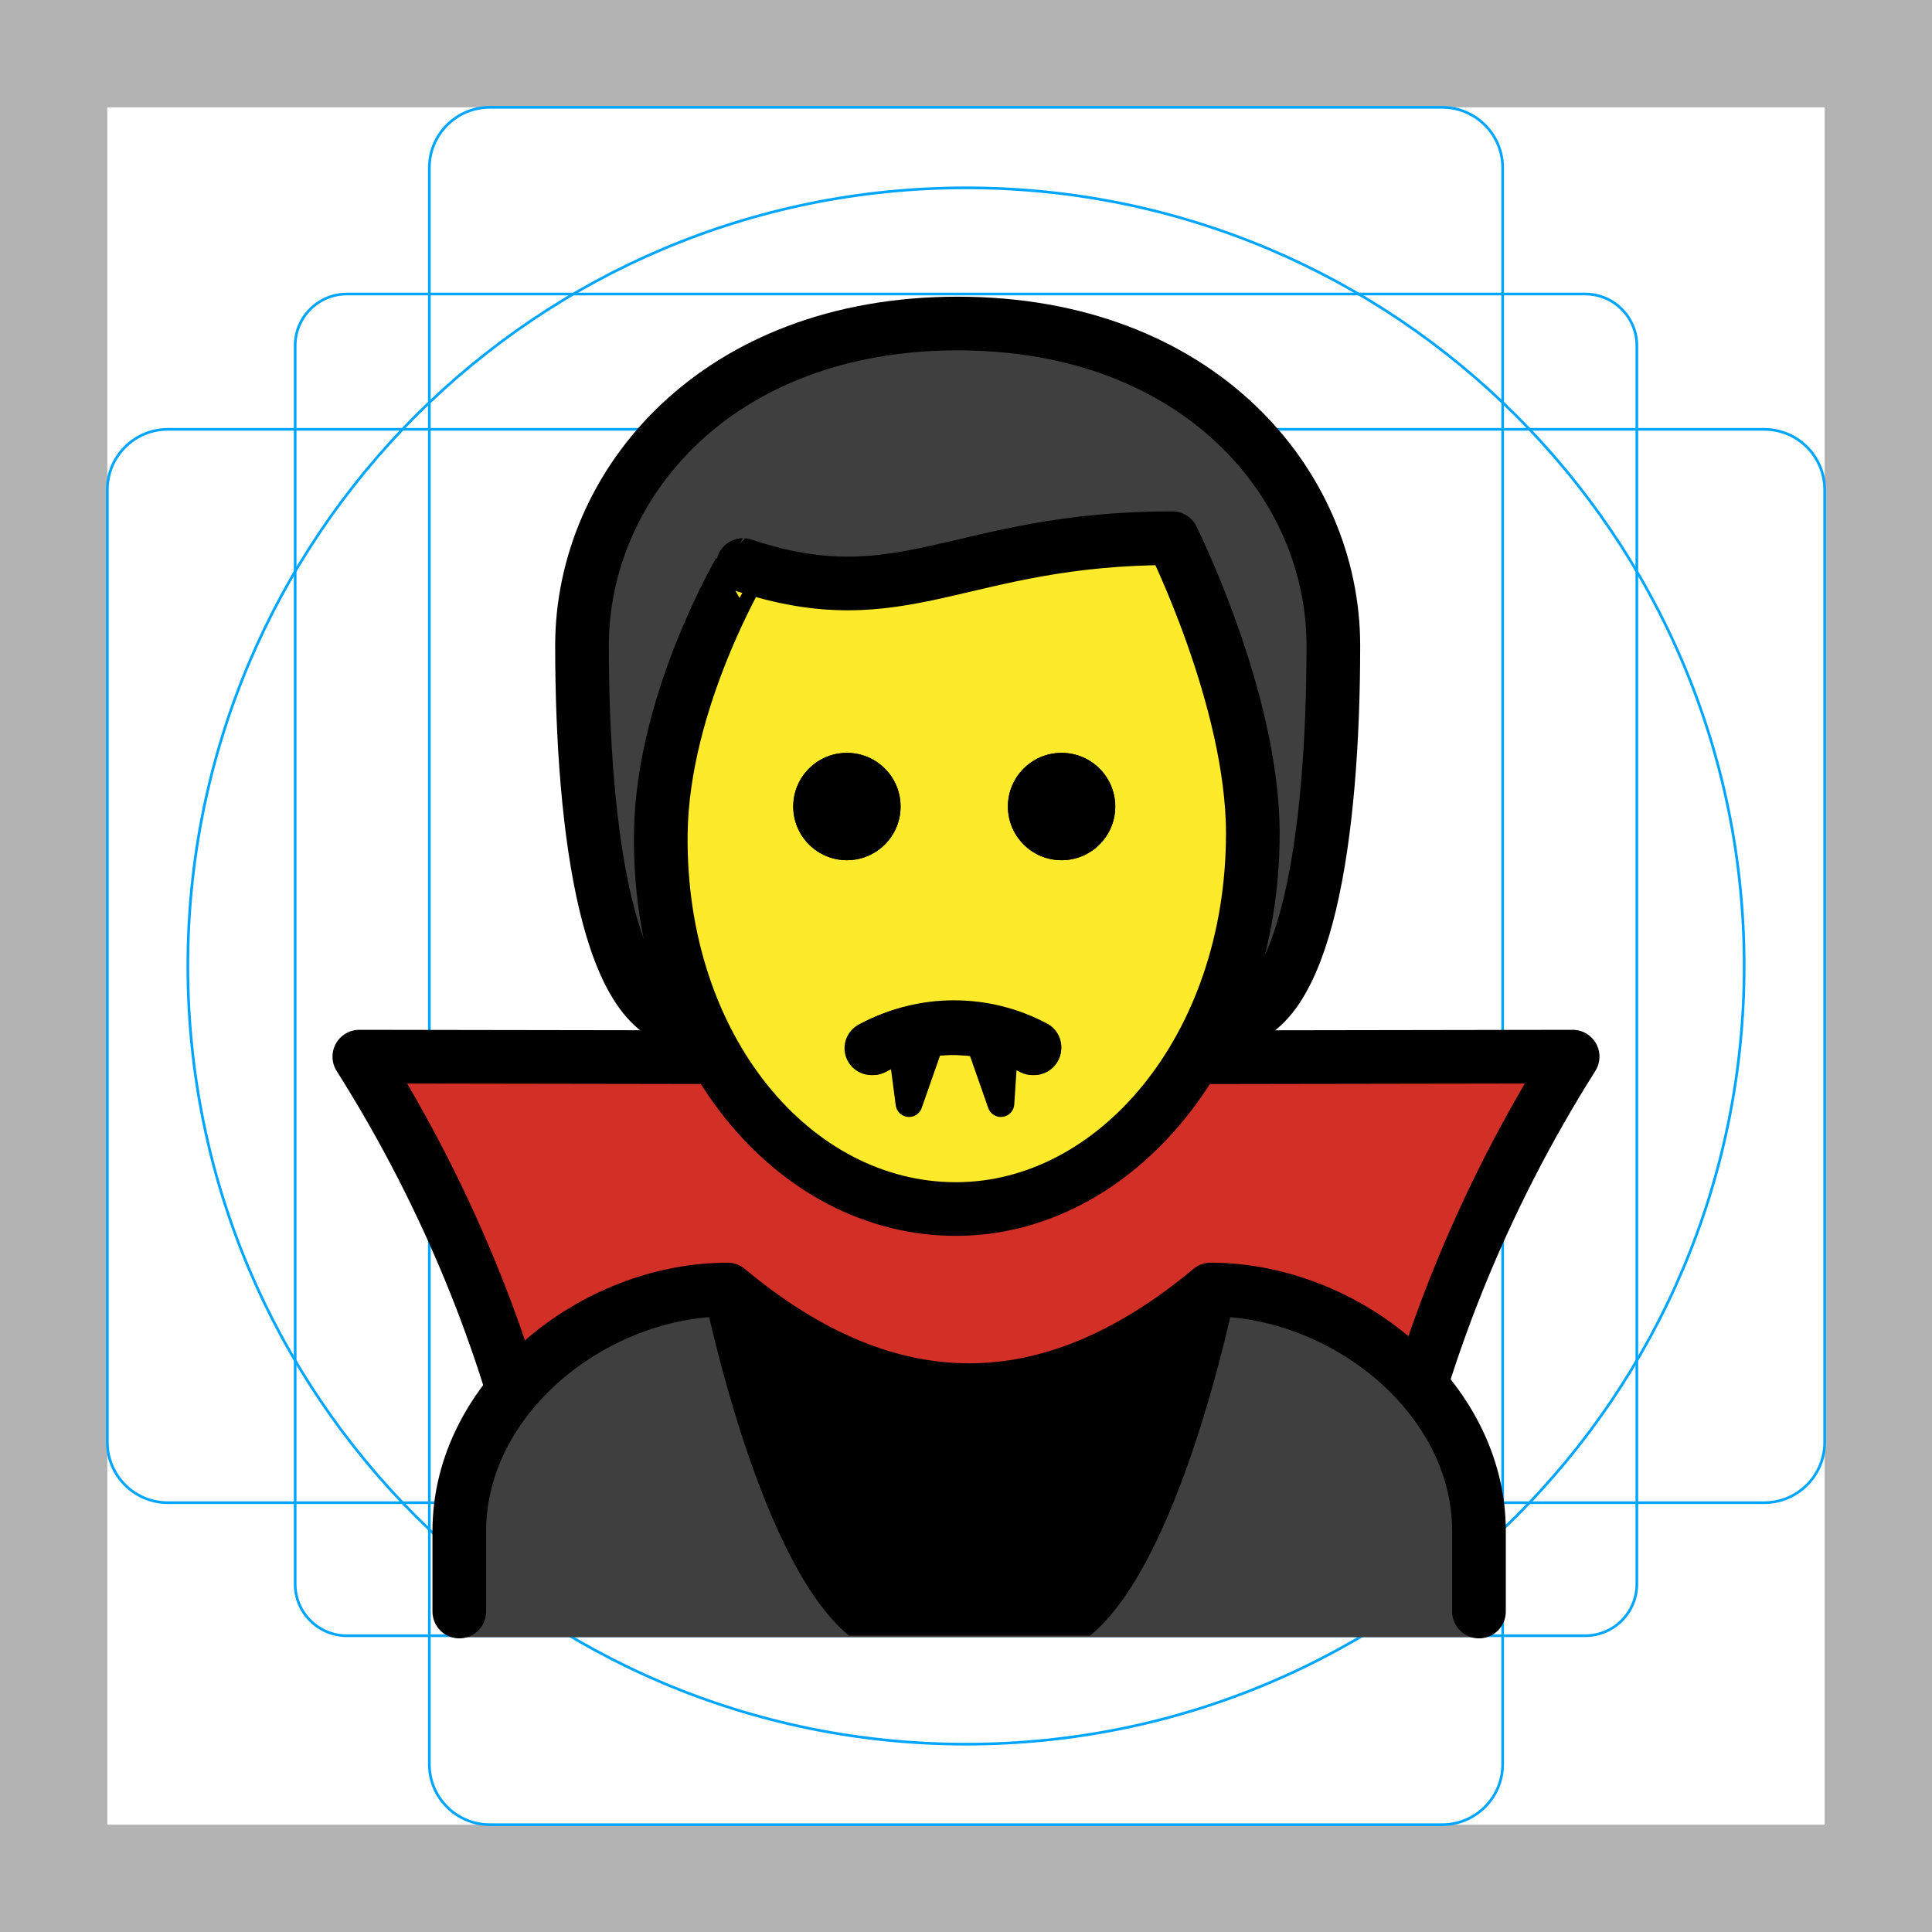
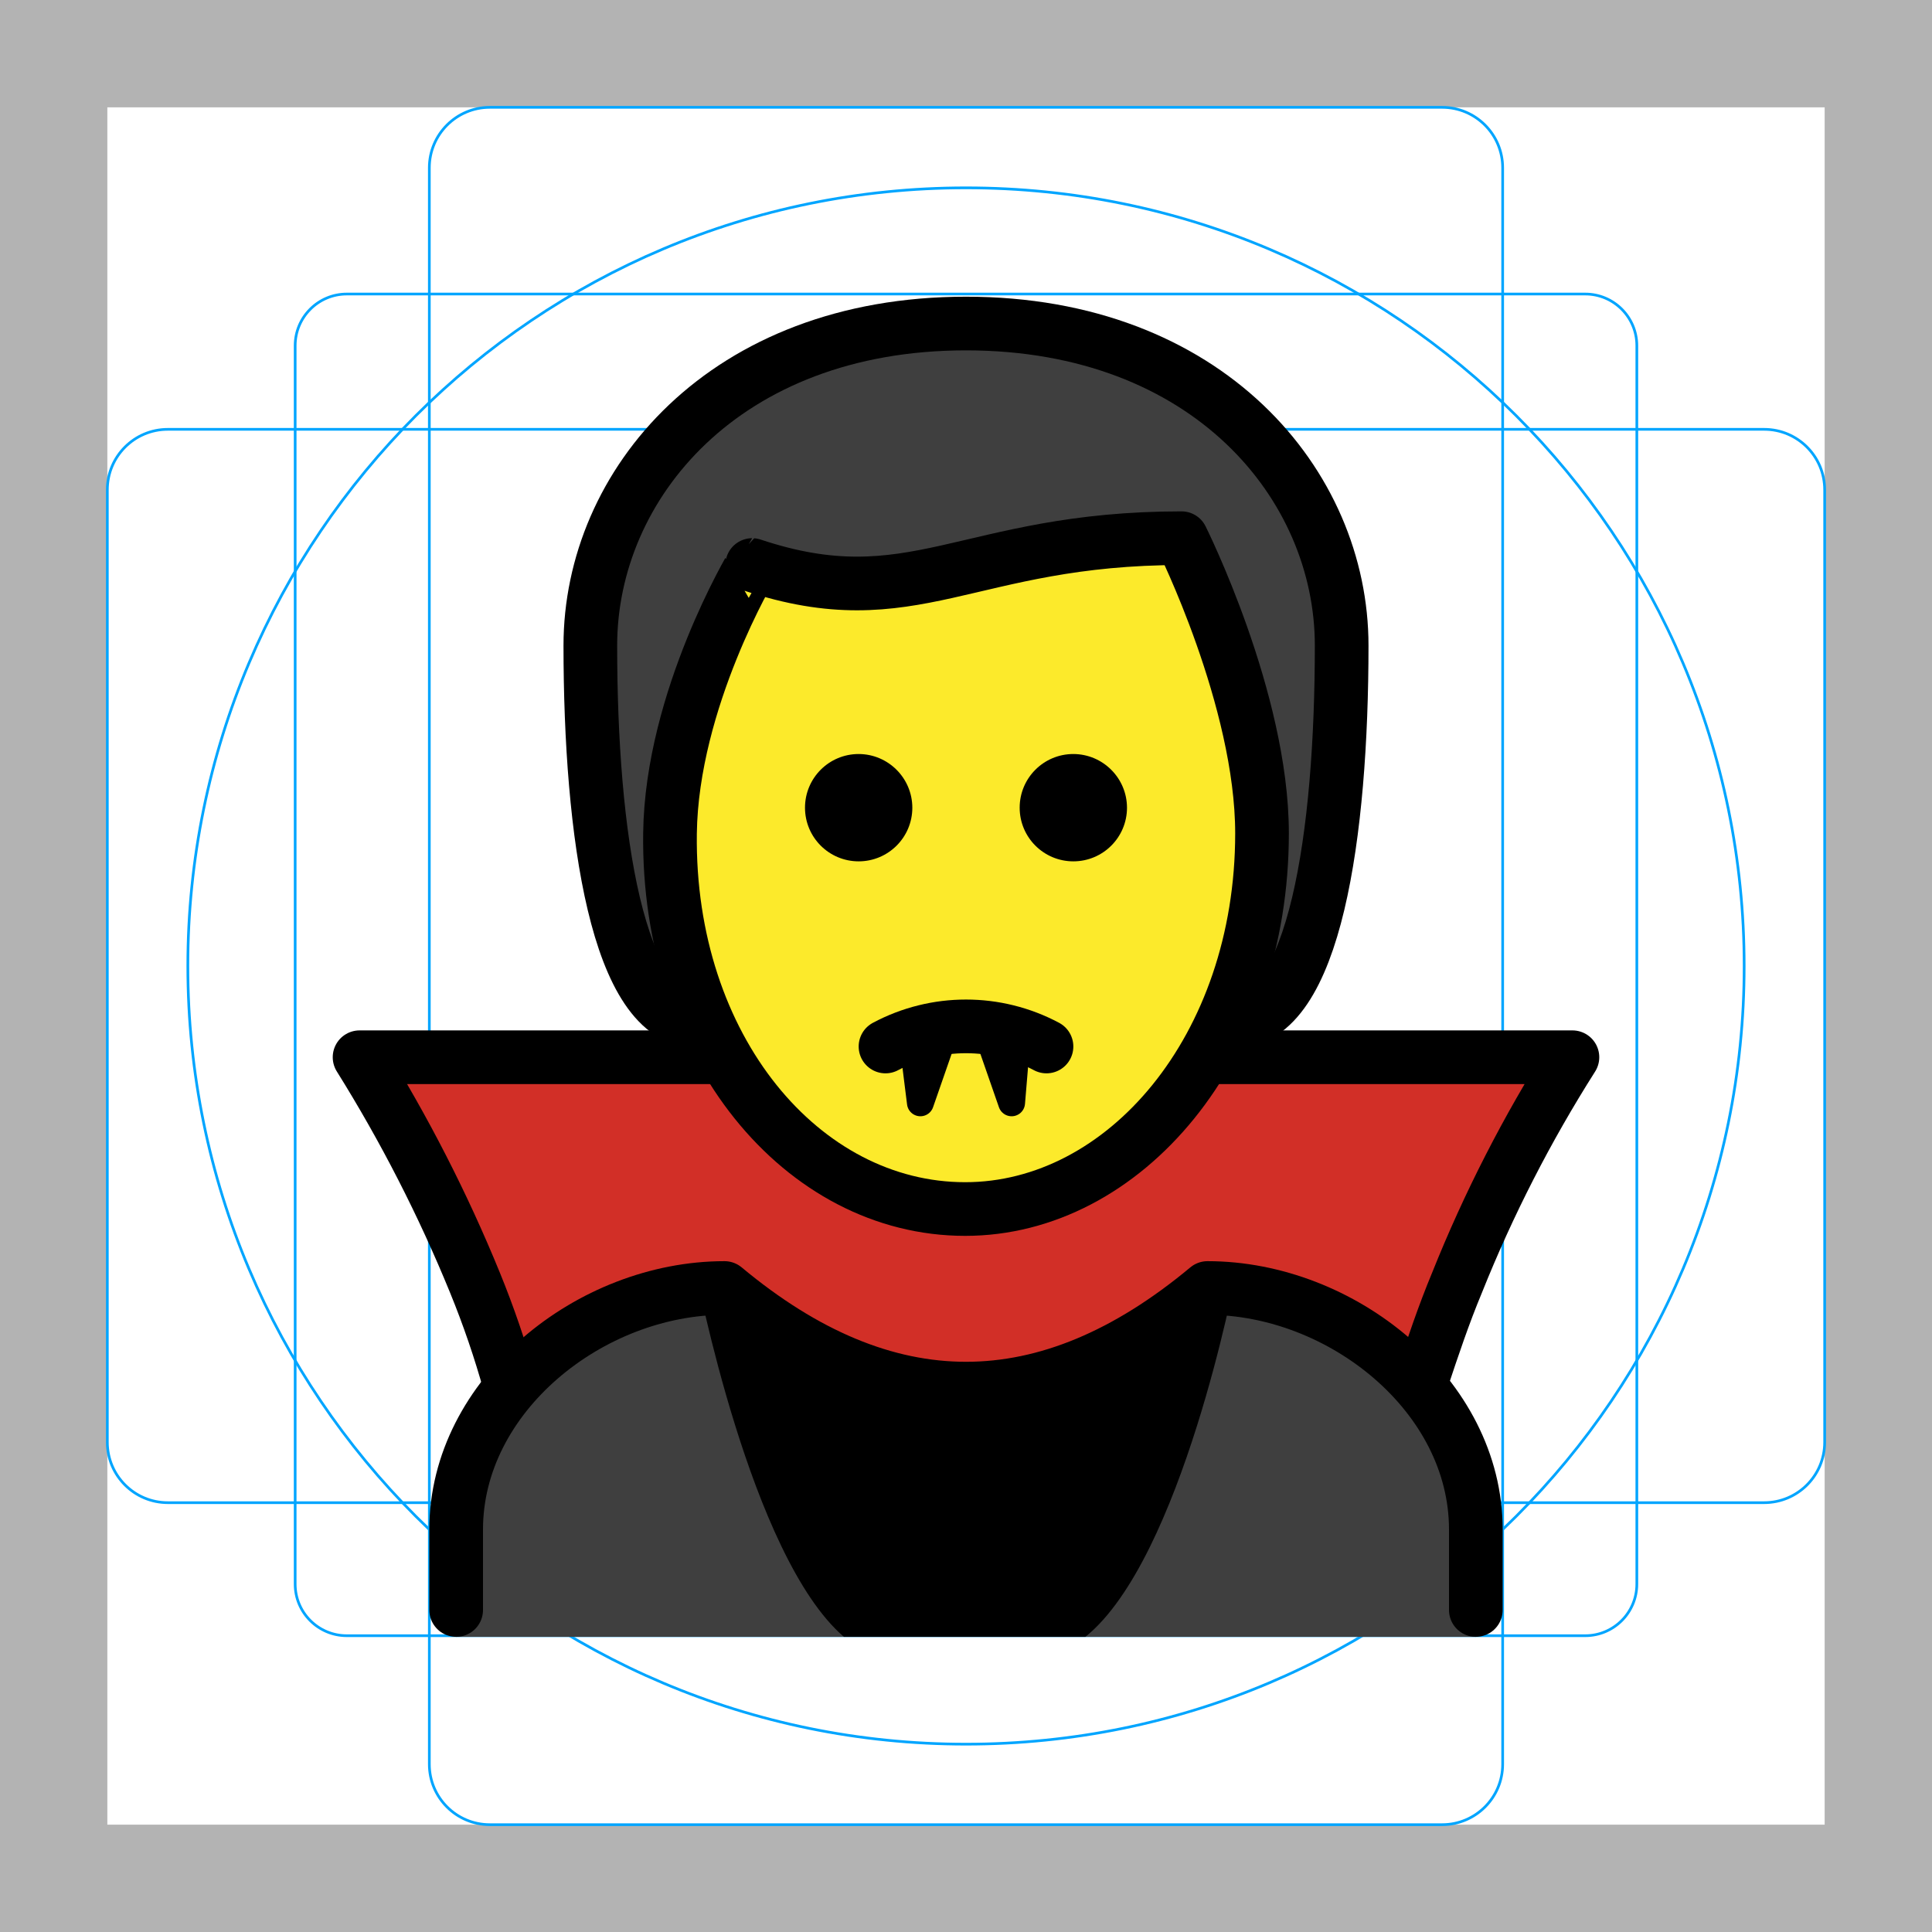
- <svg xmlns="http://www.w3.org/2000/svg" id="emoji" viewBox="0 0 72 72">
+ <svg xmlns="http://www.w3.org/2000/svg" id="emoji" x="0" y="0" viewBox="0 0 72 72" version="1.1">
  <g id="grid">
-     <path fill="#b3b3b3" d="M68,4V68H4V4H68m4-4H0V72H72V0Z" />
-     <rect x="11" y="10.958" rx="1.923" ry="1.923" width="50" height="50" fill="none" stroke="#00a5ff" stroke-miterlimit="10" stroke-width="0.1" />
-     <rect x="16" y="4" rx="2.254" ry="2.254" width="40" height="64" fill="none" stroke="#00a5ff" stroke-miterlimit="10" stroke-width="0.1" />
-     <rect x="16" y="4" rx="2.254" ry="2.254" width="40" height="64" transform="translate(72 0) rotate(90)" fill="none" stroke="#00a5ff" stroke-miterlimit="10" stroke-width="0.1" />
-     <circle cx="36" cy="36" r="29" fill="none" stroke="#00a5ff" stroke-miterlimit="10" stroke-width="0.1" />
+     <path fill="#B3B3B3" d="M68,4v64H4V4H68 M72,0H0v72h72V0z" />
+     <path fill="none" stroke="#00A5FF" stroke-miterlimit="10" stroke-width="0.1" d="M12.923,10.958h46.154 c1.062,0,1.923,0.861,1.923,1.923v46.154c0,1.062-0.861,1.923-1.923,1.923H12.923c-1.062,0-1.923-0.861-1.923-1.923 V12.881C11,11.819,11.861,10.958,12.923,10.958z" />
+     <path fill="none" stroke="#00A5FF" stroke-miterlimit="10" stroke-width="0.1" d="M18.254,4h35.493C54.991,4,56,5.009,56,6.254 v59.493C56,66.991,54.991,68,53.746,68H18.254C17.009,68,16,66.991,16,65.746V6.254C16,5.009,17.009,4,18.254,4z" />
+     <path fill="none" stroke="#00A5FF" stroke-miterlimit="10" stroke-width="0.1" d="M68,18.254v35.493 C68,54.991,66.991,56,65.746,56H6.254C5.009,56,4,54.991,4,53.746V18.254C4,17.009,5.009,16,6.254,16h59.493 C66.991,16,68,17.009,68,18.254z" />
+     <circle cx="36" cy="36" r="29" fill="none" stroke="#00A5FF" stroke-miterlimit="10" stroke-width="0.1" />
  </g>
  <g id="hair">
-     <g id="hair-2">
-       <path fill="#3f3f3f" d="M25.69,38.057c-3,0-4-7-4-14,0-6,5-12,14-12s14,6,14,12c0,7-1,14-4,14" />
-     </g>
+     <path fill="#3F3F3F" d="M26,38.057c-3,0-4-7-4-14c0-6,5-12,14-12s14,6,14,12c0,7-1,14-4,14" />
  </g>
  <g id="skin">
-     <g id="skin-2">
-       <path fill="#fcea2b" d="M24.626,30.557c-.102,7.999,4.064,14,11,14,7.064,0,11.063-6,11.063-14,0-5-3-10-3-10-8,0-10,3-16,1A17.077,17.077,0,0,0,24.626,30.557Z" />
-     </g>
+     <path fill="#FCEA2B" d="M24.969,31.057c-0.102,7.999,4.936,14,11,14c5.936,0,11.063-6,11.063-14c0-5-3-11-3-11 c-8,0-10,3-16,1C28.033,21.057,25.033,26.057,24.969,31.057z" />
  </g>
  <g id="color">
-     <path fill="#d22f27" d="M35.626,45.057c-3.431-.066-8.607-5.658-8.607-5.658l-13.628-.021A82.129,82.129,0,0,1,17.71,47.824a50.06,50.06,0,0,1,2.834,9.944H51.456a50.06,50.06,0,0,1,2.834-9.944,83.77,83.77,0,0,1,4.318-8.446L44.661,39.4S39.129,45.125,35.626,45.057Z" />
-     <g id="color-2">
-       <path fill="#3f3f3f" d="M17.176,61.013V57.18c0-4.994,5.008-9,10-9q9,7.5,18,0c4.994,0,10,4.006,10,9v3.833Z" />
-     </g>
-     <path d="M31.643,60.958h8.975C44.207,58.058,46.21,47.42,46.21,47.42a15.495,15.495,0,0,1-20.137.019S28.068,58.033,31.643,60.958Z" />
+     <path fill="#D22F27" d="M35.65,45.1c-3.4-0.1-8.6-5.7-8.6-5.7h-13.6c1.592,2.716,3.027,5.521,4.3,8.4 c1.281,3.192,2.22,6.51,2.8,9.9h30.9c0.58-3.39,1.519-6.708,2.8-9.9c1.273-2.879,2.708-5.684,4.3-8.4h-13.9 C44.75,39.4,39.15,45.1,35.65,45.1z" />
+     <path fill="#3F3F3F" d="M17,61v-3.8c0-5,5-9,10-9c6,5,12,5,18,0c5,0,10,4,10,9V61H17z" />
+     <path d="M31.45,61h9c3.6-2.9,5.6-13.5,5.6-13.5c-5.767,5-14.333,5-20.1,0C25.95,47.4,27.95,58,31.45,61z" />
  </g>
  <g id="line">
-     <g>
-       <path fill="none" stroke="#000" stroke-linejoin="round" stroke-width="2" d="M26.457,39.398l-13.066-.02A51.942,51.942,0,0,1,17.71,47.824c.521,1.302.964,2.565,1.34,3.778" />
-       <path fill="none" stroke="#000" stroke-linejoin="round" stroke-width="2" d="M53.003,51.432c.365-1.161.791-2.366,1.287-3.608a51.95,51.95,0,0,1,4.318-8.446L44.725,39.4" />
-       <path d="M41.562,30.057a2,2,0,1,1-2-2,2,2,0,0,1,2,2" />
-       <path d="M33.562,30.057a2,2,0,1,1-2-2,2,2,0,0,1,2,2" />
-       <path fill="none" stroke="#000" stroke-linecap="round" stroke-linejoin="round" stroke-width="2" d="M32.554,39.029a6.373,6.373,0,0,1,6,0" />
-       <path fill="none" stroke="#000" stroke-linecap="round" stroke-linejoin="round" d="M37.999,38.49a6.551,6.551,0,0,1,.739.337" />
-       <path fill="none" stroke="#000" stroke-linecap="round" stroke-linejoin="round" stroke-width="2" d="M17.117,60.057v-3c0-4.994,5.008-9,10-9q9,7.5,18,0c4.994,0,10,4.006,10,9v3" />
-       <path fill="none" stroke="#000" stroke-linecap="round" stroke-linejoin="round" stroke-width="2" d="M25.69,38.057c-3,0-4-7-4-14,0-6,5-12,14-12s14,6,14,12c0,7-1,14-4,14" />
-       <path d="M41.562,30.057a2,2,0,1,1-2-2,2,2,0,0,1,2,2" />
-       <path d="M33.562,30.057a2,2,0,1,1-2-2,2,2,0,0,1,2,2" />
-       <path fill="none" stroke="#000" stroke-linejoin="round" stroke-width="2" d="M24.626,31.057c-.102,7.999,4.936,14,11,14,5.936,0,11.063-6,11.063-14,0-5-3-11-3-11-8,0-10,3-16,1C27.69,21.057,24.69,26.057,24.626,31.057Z" />
-       <path fill="none" stroke="#000" stroke-linecap="round" stroke-linejoin="round" stroke-width="2" d="M32.546,39.065a6.374,6.374,0,0,1,6,0" />
-       <path fill="none" stroke="#000" stroke-linecap="round" stroke-linejoin="round" stroke-width="2" d="M32.473,39.065a6.375,6.375,0,0,1,6,0" />
-       <g>
-         <polygon stroke="#000" stroke-linecap="round" stroke-linejoin="round" points="33.563 38.733 33.877 41.126 34.704 38.763 34.613 38.733 33.563 38.733" />
-         <polygon stroke="#000" stroke-linecap="round" stroke-linejoin="round" points="37.457 38.733 37.3 41.126 36.473 38.763 36.406 38.733 37.457 38.733" />
-       </g>
-     </g>
+     <path fill="none" stroke="#000000" stroke-linecap="round" stroke-linejoin="round" stroke-width="2" d="M26,38.057c-3,0-4-7-4-14 c0-6,5-12,14-12s14,6,14,12c0,7-1,14-4,14" />
+     <path fill="none" stroke="#000000" stroke-linejoin="round" stroke-width="2" d="M24.969,31.057c-0.102,7.999,4.936,14,11,14 c5.936,0,11.063-6,11.063-14c0-5-3-11-3-11c-8,0-10,3-16,1C28.033,21.057,25.033,26.057,24.969,31.057z" />
+     <path fill="none" stroke="#000000" stroke-linejoin="round" stroke-width="2" d="M26.5,39.4H13.4 c1.669,2.673,3.108,5.483,4.3,8.4c0.507,1.24,0.941,2.509,1.3,3.8" />
+     <path fill="none" stroke="#000000" stroke-linejoin="round" stroke-width="2" d="M53,51.4c0.4-1.2,0.8-2.4,1.3-3.6 c1.171-2.927,2.611-5.739,4.3-8.4H44.7" />
+     <path d="M42,30.1c0,1.105-0.895,2-2,2s-2-0.895-2-2s0.895-2,2-2C41.103,28.103,41.997,28.997,42,30.1" />
+     <path d="M34,30.1c0,1.105-0.895,2-2,2c-1.105,0-2-0.895-2-2s0.895-2,2-2C33.103,28.103,33.997,28.997,34,30.1" />
+     <path fill="none" stroke="#000000" stroke-linecap="round" stroke-linejoin="round" stroke-width="2" d="M33,39 c1.875-1,4.125-1,6,0" />
+     <path fill="none" stroke="#000000" stroke-linecap="round" stroke-linejoin="round" d="M38,38.5 c0.241,0.082,0.475,0.182,0.7,0.3" />
+     <path fill="none" stroke="#000000" stroke-linecap="round" stroke-linejoin="round" stroke-width="2" d="M17,60v-3c0-5,5-9,10-9 c6,5,12,5,18,0c5,0,10,4,10,9v3" />
+     <polygon stroke="#000000" stroke-linecap="round" stroke-linejoin="round" points="34,38.7 34.3,41.1 35.1,38.8 35,38.7" />
+     <polygon stroke="#000000" stroke-linecap="round" stroke-linejoin="round" points="37.9,38.7 37.7,41.1 36.9,38.8 36.8,38.7" />
  </g>
</svg>
